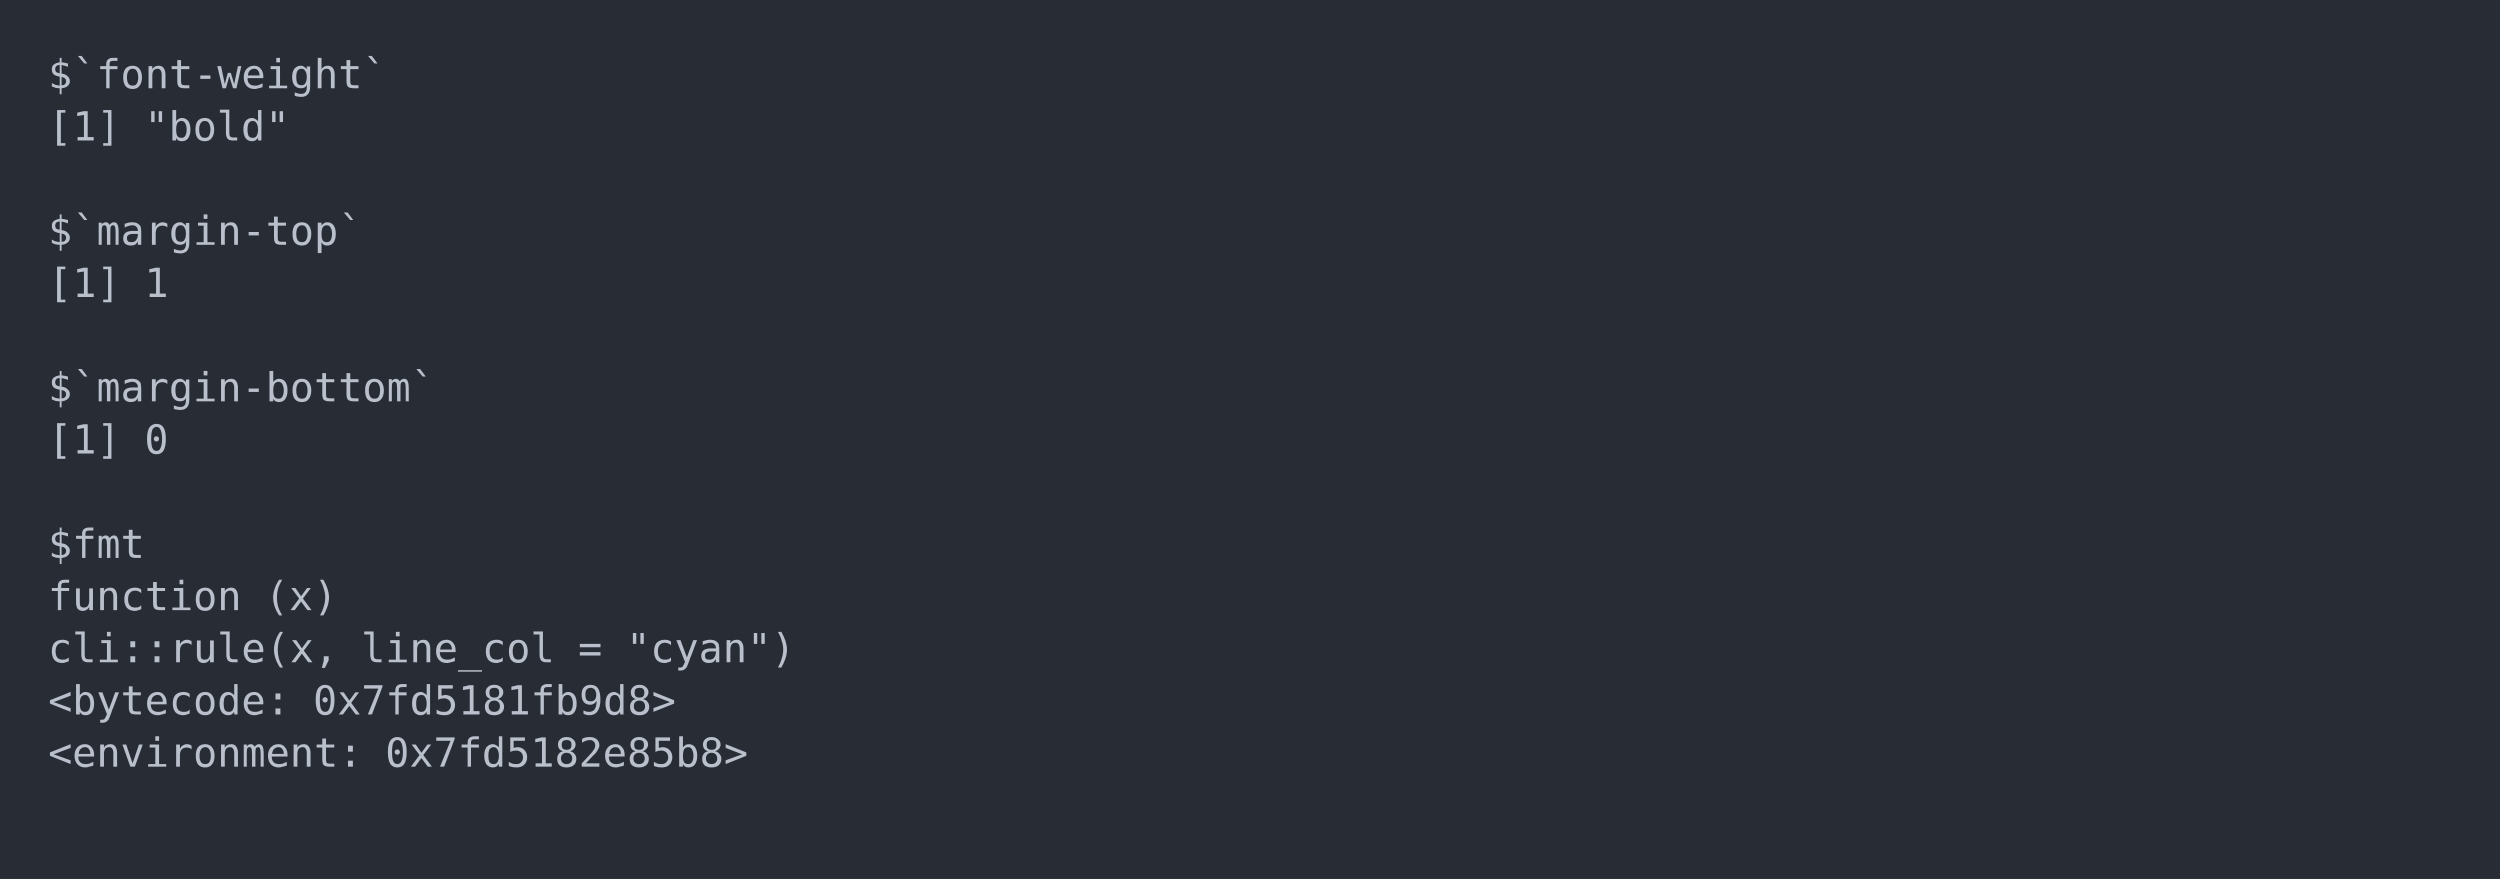
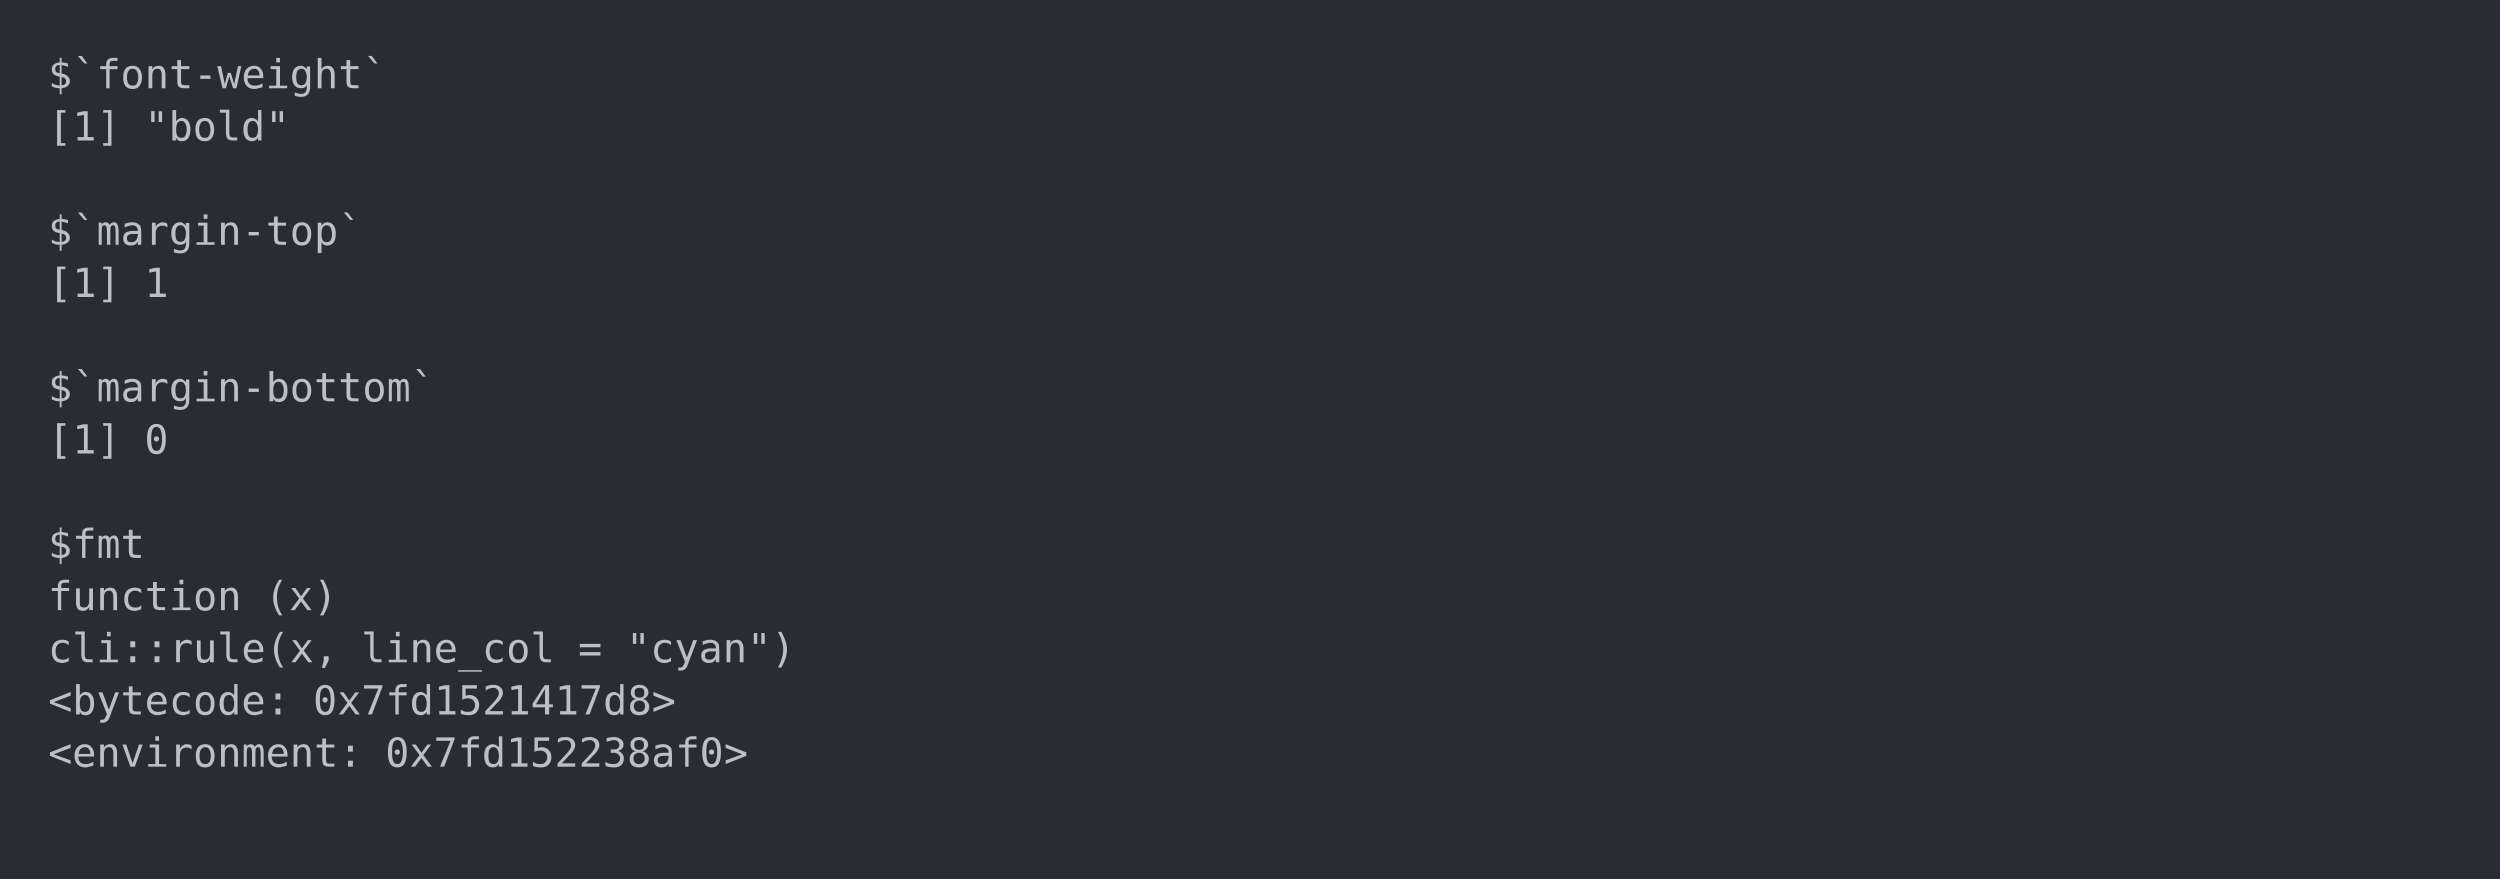
<svg xmlns="http://www.w3.org/2000/svg" xmlns:xlink="http://www.w3.org/1999/xlink" width="1040" height="365.65">
  <rect width="1040" height="365.65" rx="0" ry="0" class="a" />
  <svg height="325.65" viewBox="0 0 100 32.565" width="1000" x="20" y="20">
    <style>.a{fill:rgb(40,45,53)}.b{font-family:'Fira Code',Monaco,Consolas,Menlo,'Bitstream Vera Sans Mono','Powerline Symbols',monospace}.c{fill:transparent}.d{fill:rgb(185,192,203);white-space:pre}</style>
    <g font-family="'Fira Code',Monaco,Consolas,Menlo,'Bitstream Vera Sans Mono','Powerline Symbols',monospace" font-size="1.67" class="b">
      <defs>
        <symbol id="a">
          <rect height="16" width="100" x="0" y="0" class="c" />
        </symbol>
      </defs>
      <rect height="32.565" width="100" class="a" />
      <svg x="0" y="0" width="100">
        <svg x="0">
          <use xlink:href="#a" />
          <text x="0" y="1.67" class="d">$`font-weight`</text>
          <text x="0" y="3.841" class="d">[1]</text>
          <text x="4.008" y="3.841" class="d">"bold"</text>
          <text x="0" y="8.183" class="d">$`margin-top`</text>
          <text x="0" y="10.354" class="d">[1]</text>
          <text x="4.008" y="10.354" class="d">1</text>
          <text x="0" y="14.696" class="d">$`margin-bottom`</text>
          <text x="0" y="16.867" class="d">[1]</text>
          <text x="4.008" y="16.867" class="d">0</text>
          <text x="0" y="21.209" class="d">$fmt</text>
          <text x="0" y="23.38" class="d">function</text>
          <text x="9.018" y="23.38" class="d">(x)</text>
          <text x="0" y="25.551" class="d">cli::rule(x,</text>
          <text x="13.026" y="25.551" class="d">line_col</text>
          <text x="22.044" y="25.551" class="d">=</text>
          <text x="24.048" y="25.551" class="d">"cyan")</text>
          <text x="0" y="27.722" class="d">&lt;bytecode:</text>
-           <text x="11.022" y="27.722" class="d">0x7fd5181fb9d8&gt;</text>
+           <text x="11.022" y="27.722" class="d">0x7fd1521417d8&gt;</text>
          <text x="0" y="29.893" class="d">&lt;environment:</text>
-           <text x="14.028" y="29.893" class="d">0x7fd5182e85b8&gt;</text>
+           <text x="14.028" y="29.893" class="d">0x7fd152238af0&gt;</text>
        </svg>
      </svg>
    </g>
  </svg>
</svg>
